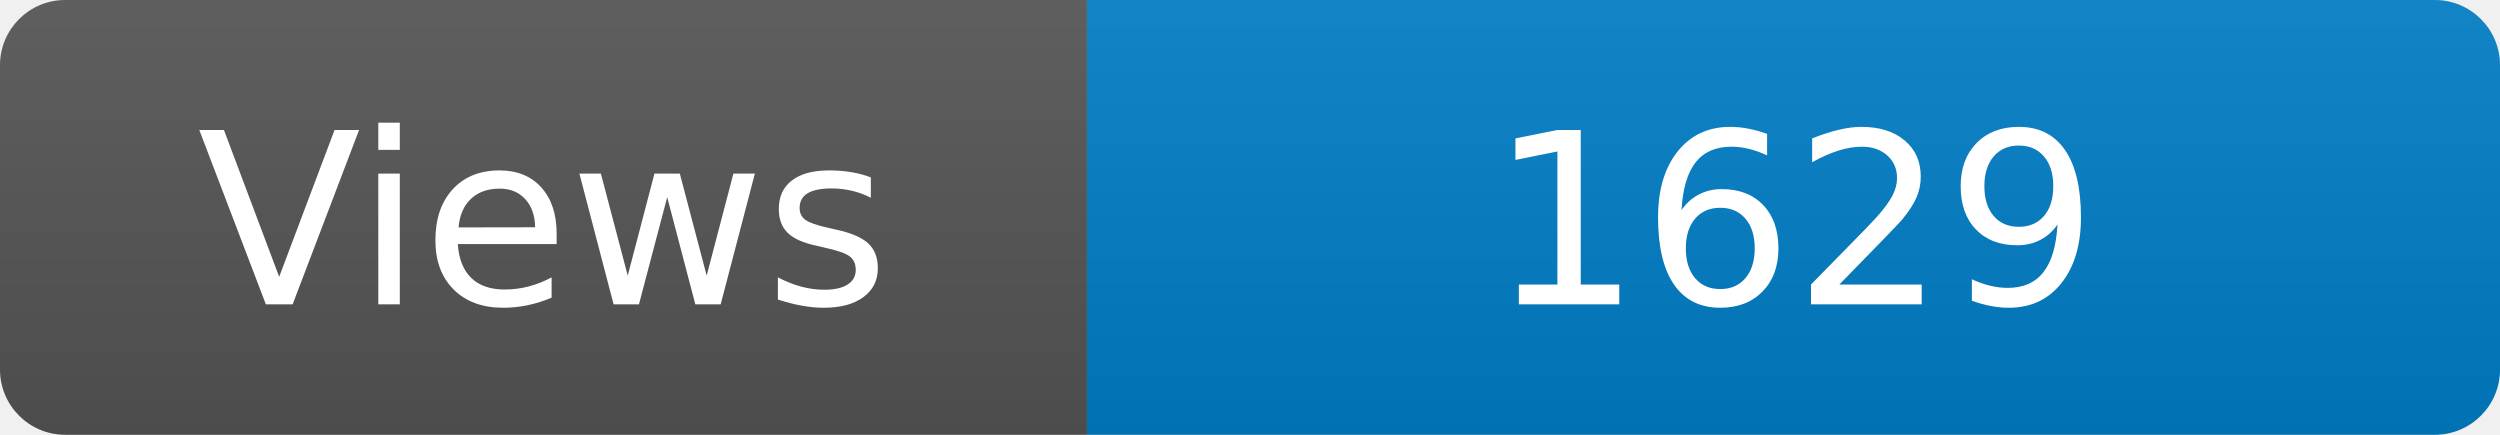
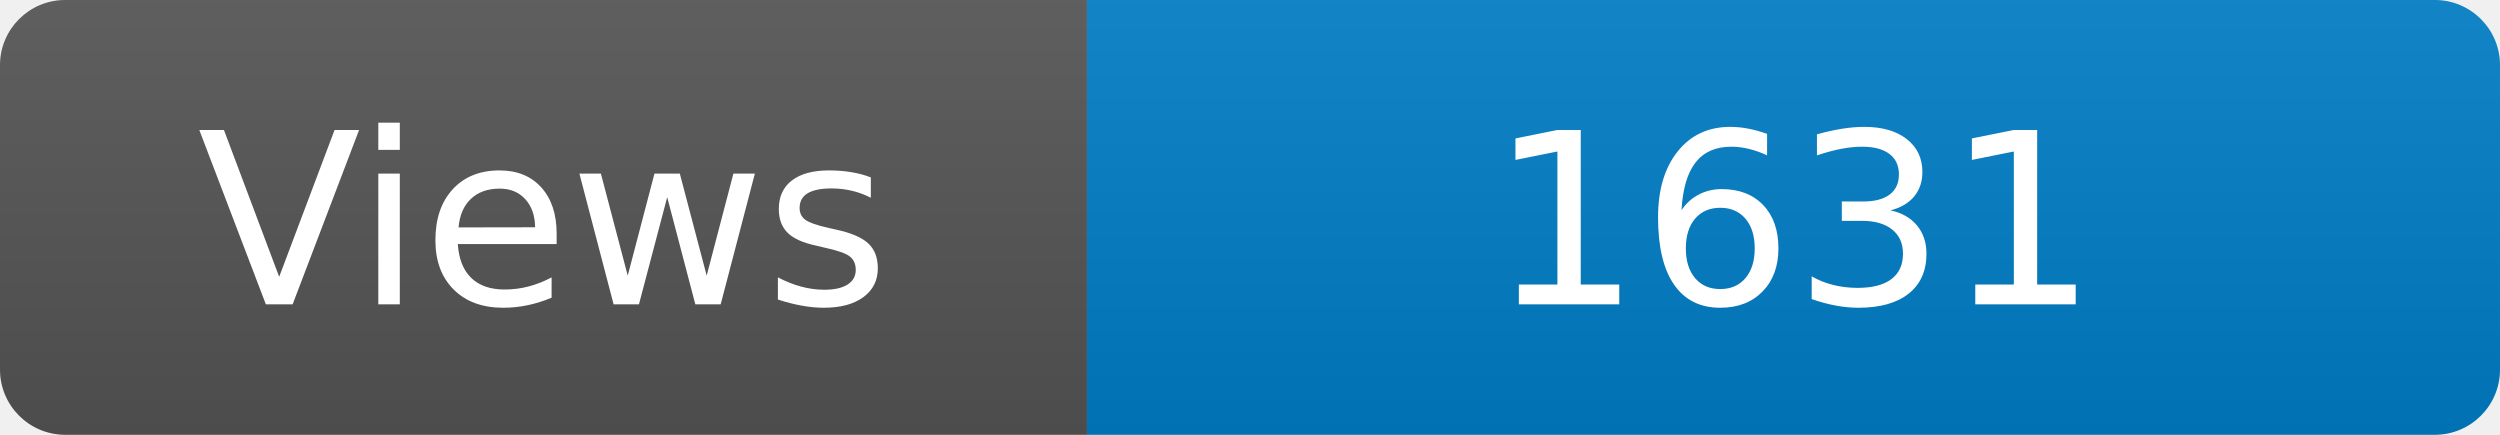
<svg xmlns="http://www.w3.org/2000/svg" width="115" height="20" role="img" aria-label="Maintained?: yes">
  <linearGradient id="s" x2="0" y2="100%">
    <stop offset="0" stop-color="#bbb" stop-opacity=".1" />
    <stop offset="1" stop-opacity=".1" />
  </linearGradient>
  <clipPath id="r">
    <rect width="115" height="20" rx="3" fill="#fff" />
  </clipPath>
  <g clip-path="url(#r)">
    <rect width="50" height="20" fill="#555" />
    <rect x="50" width="160" height="20" fill="#007ec6" />
    <rect width="115" height="20" fill="url(#s)" />
  </g>
  <g fill="#fff" text-anchor="middle" font-family="Verdana,Geneva,DejaVu Sans,sans-serif" font-size="110">
    <text x="250" y="140" transform="scale(.1)" fill="#fff">Views</text>
-     <text x="825" y="140" transform="scale(.1)" fill="#fff">1629</text>
+     <text x="825" y="140" transform="scale(.1)" fill="#fff">1631</text>
  </g>
</svg>
